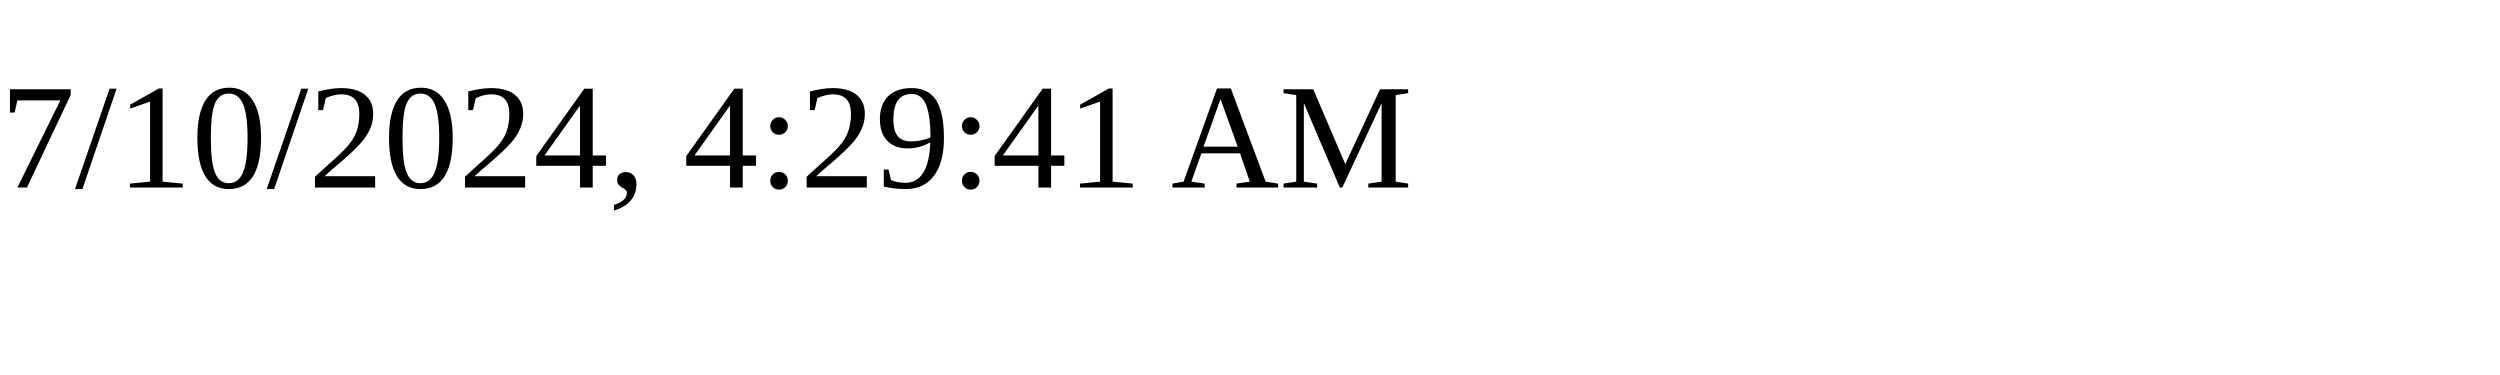
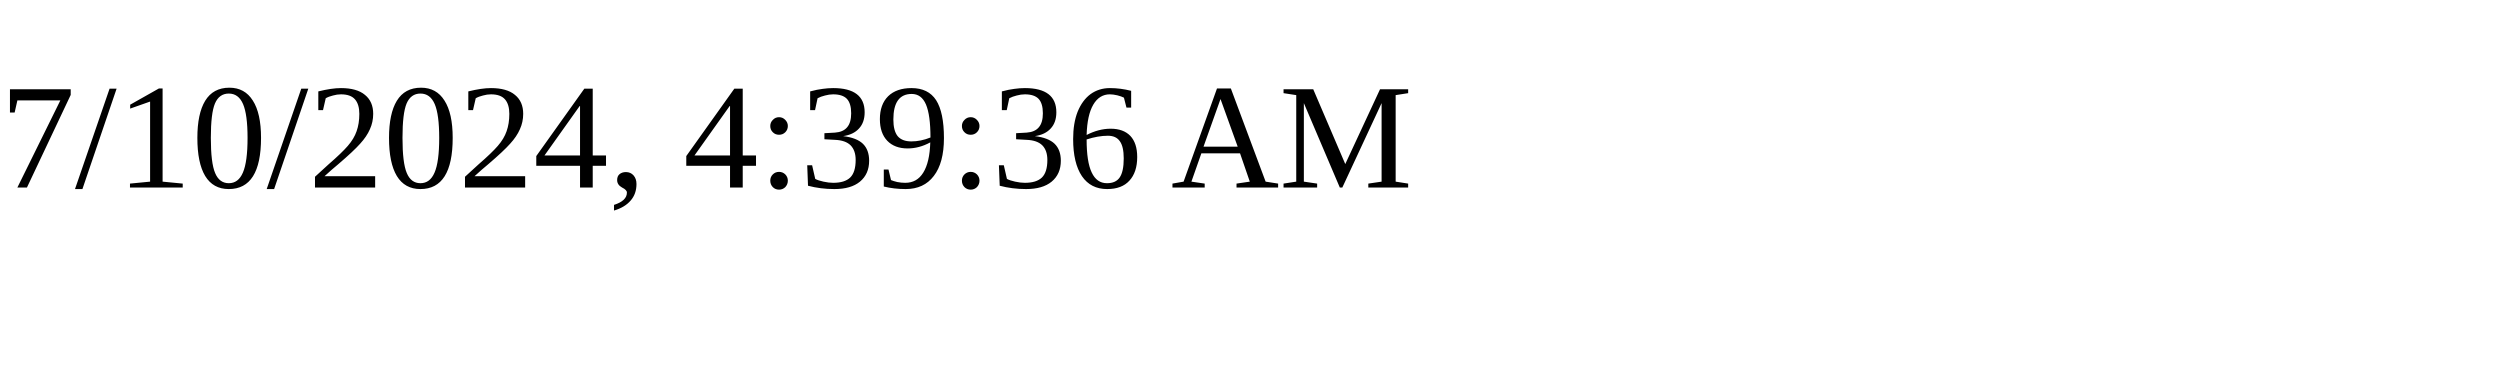
<svg xmlns="http://www.w3.org/2000/svg" height="30" width="200">
-   <text x="0" y="15">7/10/2024, 4:29:41 AM</text>
+   <text x="0" y="15">7/10/2024, 4:39:36 AM</text>
</svg>
